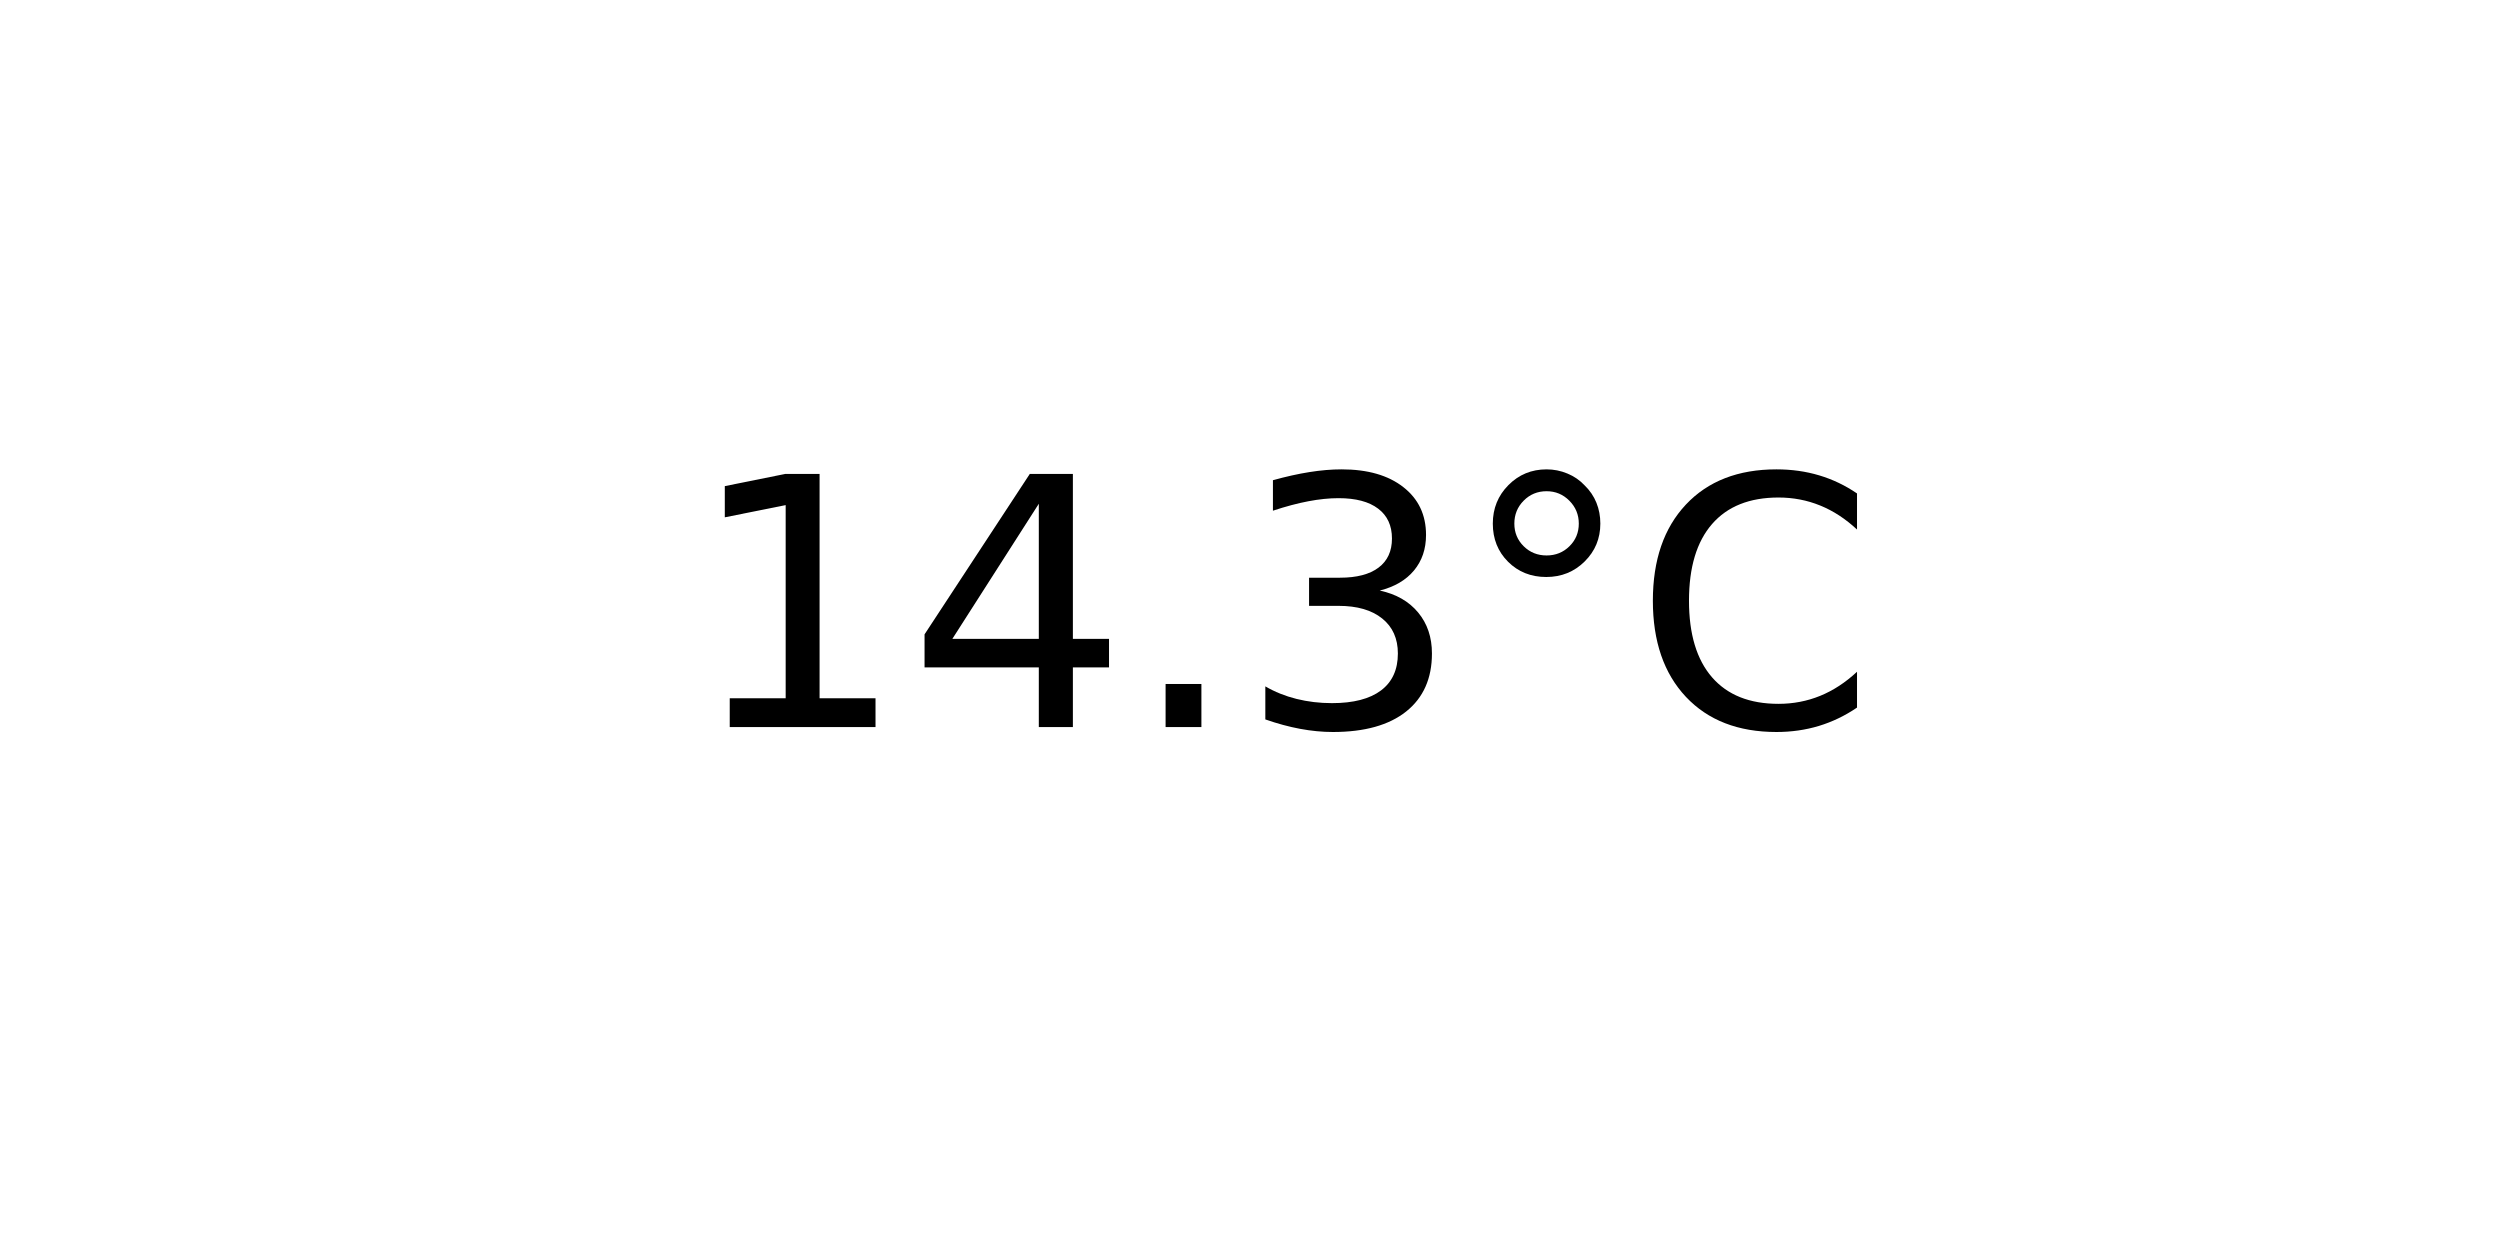
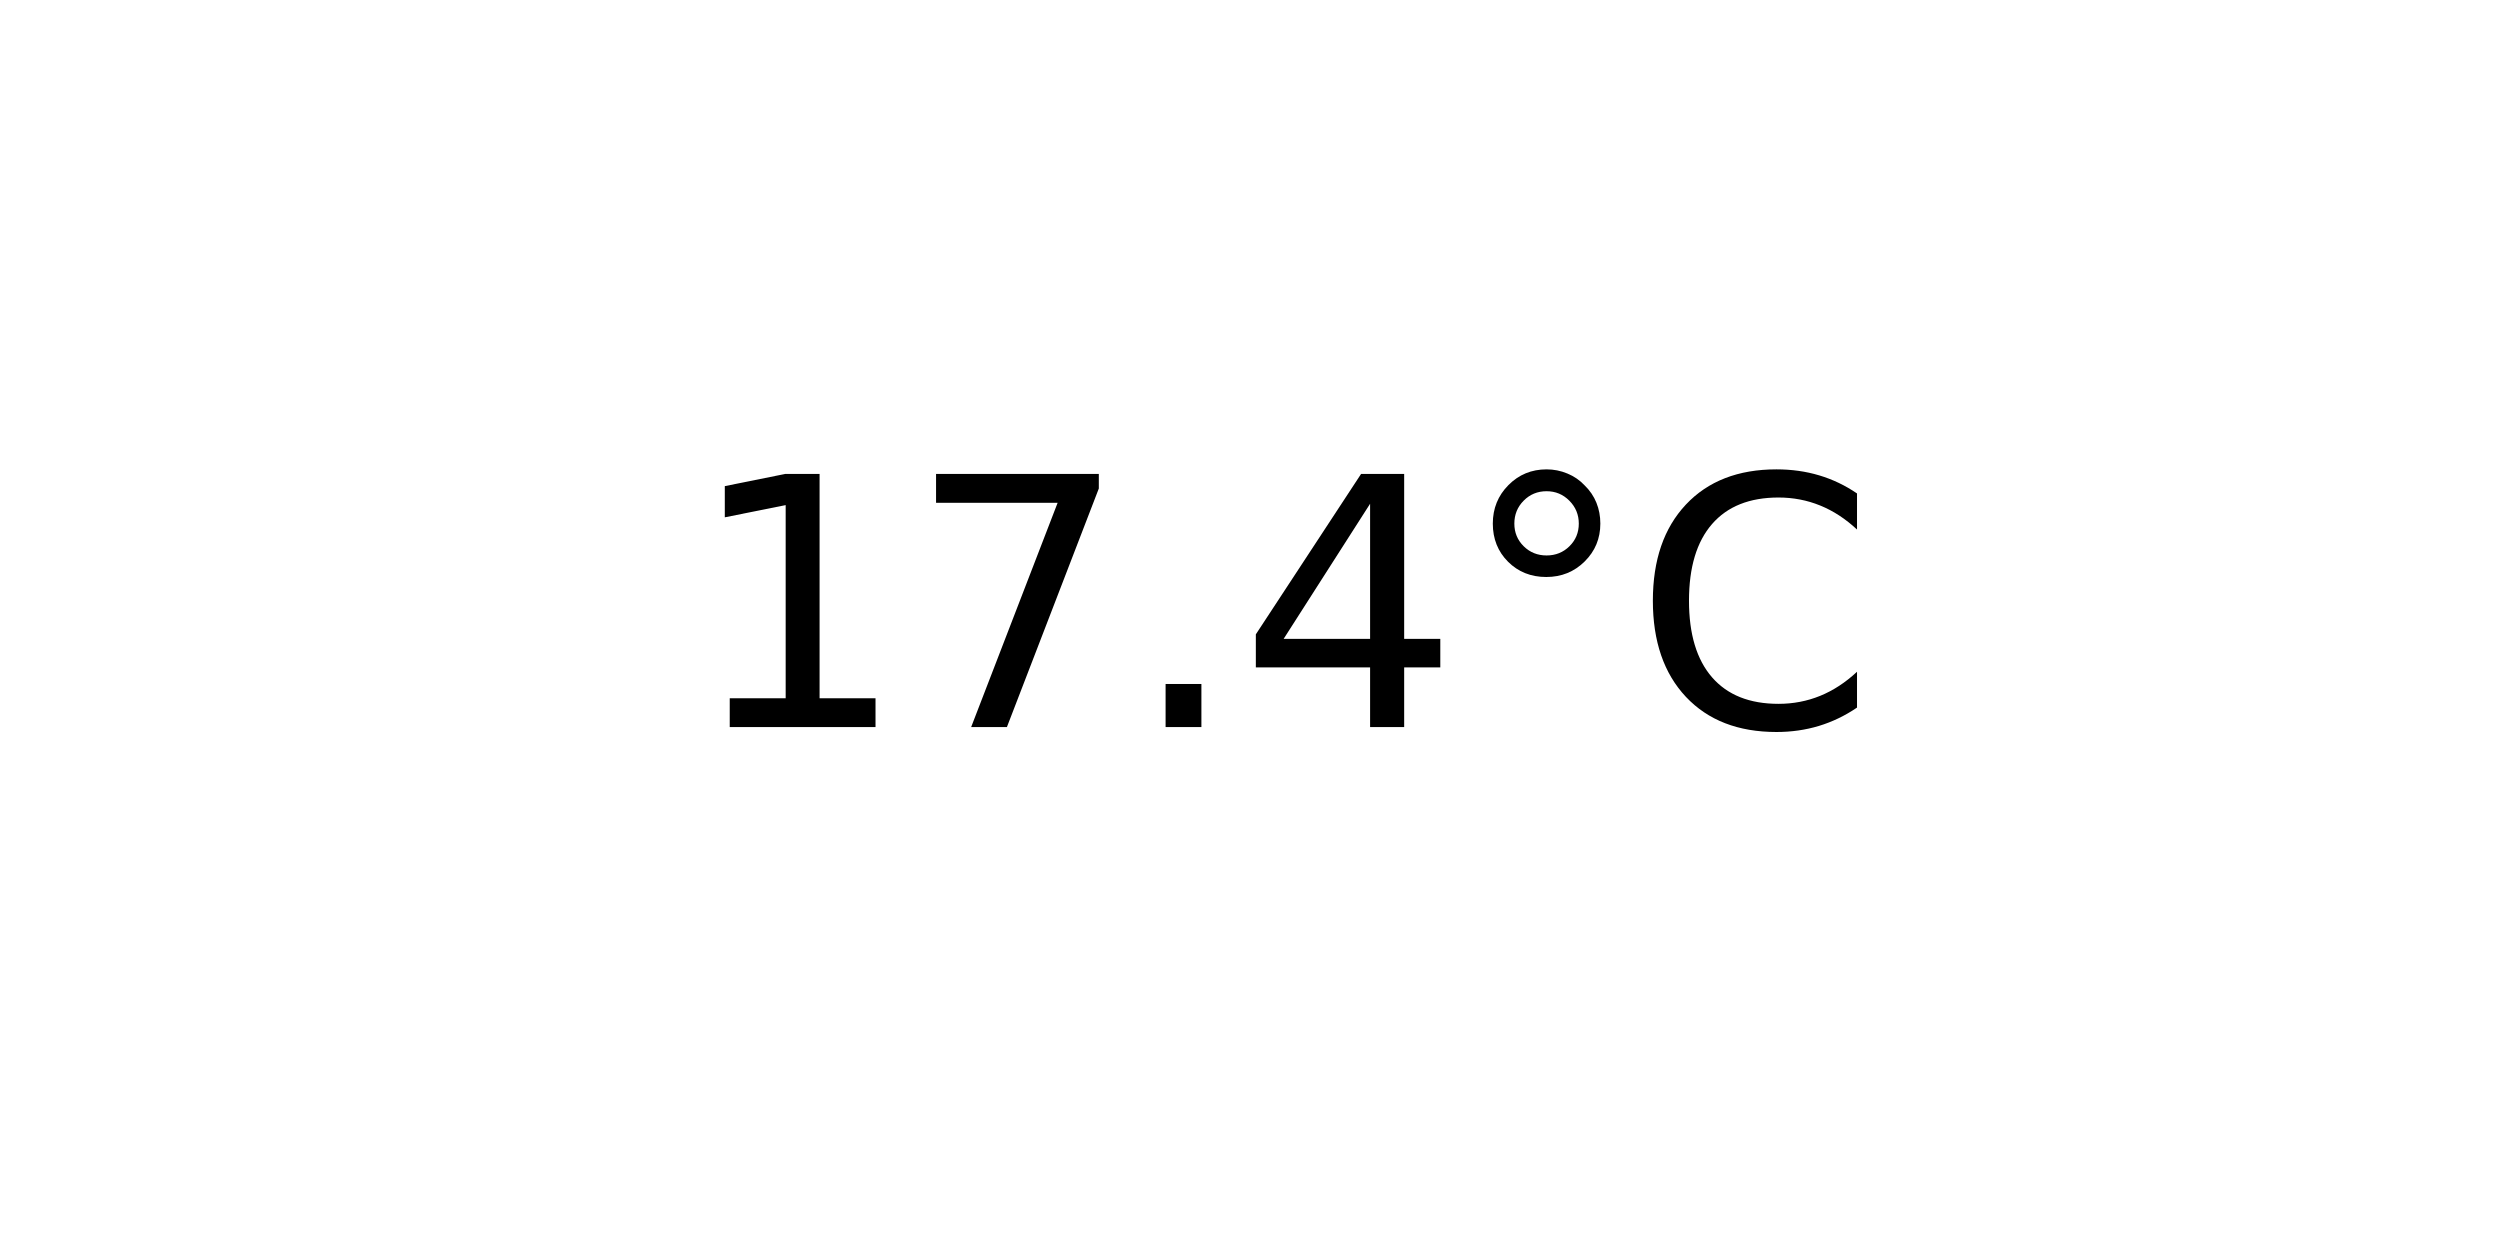
<svg xmlns="http://www.w3.org/2000/svg" xmlns:xlink="http://www.w3.org/1999/xlink" width="72pt" height="36pt" viewBox="0 0 72 36" version="1.1">
  <defs>
    <style type="text/css">*{stroke-linejoin: round; stroke-linecap: butt}</style>
  </defs>
  <g id="figure_1">
    <g id="axes_1">
      <g id="text_1">
        <g transform="translate(19.77578 20.93937) scale(0.1 -0.1)">
          <defs>
            <path id="DejaVuSans-31" d="M 794 531  L 1825 531  L 1825 4091  L 703 3866  L 703 4441  L 1819 4666  L 2450 4666  L 2450 531  L 3481 531  L 3481 0  L 794 0  L 794 531  z " transform="scale(0.015625)" />
+             <path id="DejaVuSans-37" d="M 525 4666  L 3525 4666  L 3525 4397  L 1831 0  L 1172 0  L 2766 4134  L 525 4134  L 525 4666  z " transform="scale(0.015625)" />
+             <path id="DejaVuSans-2e" d="M 684 794  L 1344 794  L 1344 0  L 684 0  L 684 794  z " transform="scale(0.015625)" />
            <path id="DejaVuSans-34" d="M 2419 4116  L 825 1625  L 2419 1625  L 2419 4116  z M 2253 4666  L 3047 4666  L 3047 1625  L 3713 1625  L 3713 1100  L 3047 1100  L 3047 0  L 2419 0  L 2419 1100  L 313 1100  L 313 1709  L 2253 4666  z " transform="scale(0.015625)" />
-             <path id="DejaVuSans-2e" d="M 684 794  L 1344 794  L 1344 0  L 684 0  L 684 794  z " transform="scale(0.015625)" />
-             <path id="DejaVuSans-33" d="M 2597 2516  Q 3050 2419 3304 2112  Q 3559 1806 3559 1356  Q 3559 666 3084 287  Q 2609 -91 1734 -91  Q 1441 -91 1130 -33  Q 819 25 488 141  L 488 750  Q 750 597 1062 519  Q 1375 441 1716 441  Q 2309 441 2620 675  Q 2931 909 2931 1356  Q 2931 1769 2642 2001  Q 2353 2234 1838 2234  L 1294 2234  L 1294 2753  L 1863 2753  Q 2328 2753 2575 2939  Q 2822 3125 2822 3475  Q 2822 3834 2567 4026  Q 2313 4219 1838 4219  Q 1578 4219 1281 4162  Q 984 4106 628 3988  L 628 4550  Q 988 4650 1302 4700  Q 1616 4750 1894 4750  Q 2613 4750 3031 4423  Q 3450 4097 3450 3541  Q 3450 3153 3228 2886  Q 3006 2619 2597 2516  z " transform="scale(0.015625)" />
            <path id="DejaVuSans-b0" d="M 1600 4347  Q 1350 4347 1178 4173  Q 1006 4000 1006 3750  Q 1006 3503 1178 3333  Q 1350 3163 1600 3163  Q 1850 3163 2022 3333  Q 2194 3503 2194 3750  Q 2194 3997 2020 4172  Q 1847 4347 1600 4347  z M 1600 4750  Q 1800 4750 1984 4673  Q 2169 4597 2303 4453  Q 2447 4313 2519 4134  Q 2591 3956 2591 3750  Q 2591 3338 2302 3052  Q 2013 2766 1594 2766  Q 1172 2766 890 3047  Q 609 3328 609 3750  Q 609 4169 896 4459  Q 1184 4750 1600 4750  z " transform="scale(0.015625)" />
            <path id="DejaVuSans-43" d="M 4122 4306  L 4122 3641  Q 3803 3938 3442 4084  Q 3081 4231 2675 4231  Q 1875 4231 1450 3742  Q 1025 3253 1025 2328  Q 1025 1406 1450 917  Q 1875 428 2675 428  Q 3081 428 3442 575  Q 3803 722 4122 1019  L 4122 359  Q 3791 134 3420 21  Q 3050 -91 2638 -91  Q 1578 -91 968 557  Q 359 1206 359 2328  Q 359 3453 968 4101  Q 1578 4750 2638 4750  Q 3056 4750 3426 4639  Q 3797 4528 4122 4306  z " transform="scale(0.015625)" />
          </defs>
          <use xlink:href="#DejaVuSans-31" />
-           <use xlink:href="#DejaVuSans-34" x="63.623" />
+           <use xlink:href="#DejaVuSans-37" x="63.623" />
          <use xlink:href="#DejaVuSans-2e" x="127.246" />
-           <use xlink:href="#DejaVuSans-33" x="159.033" />
+           <use xlink:href="#DejaVuSans-34" x="159.033" />
          <use xlink:href="#DejaVuSans-b0" x="222.656" />
          <use xlink:href="#DejaVuSans-43" x="272.656" />
        </g>
      </g>
    </g>
  </g>
</svg>
